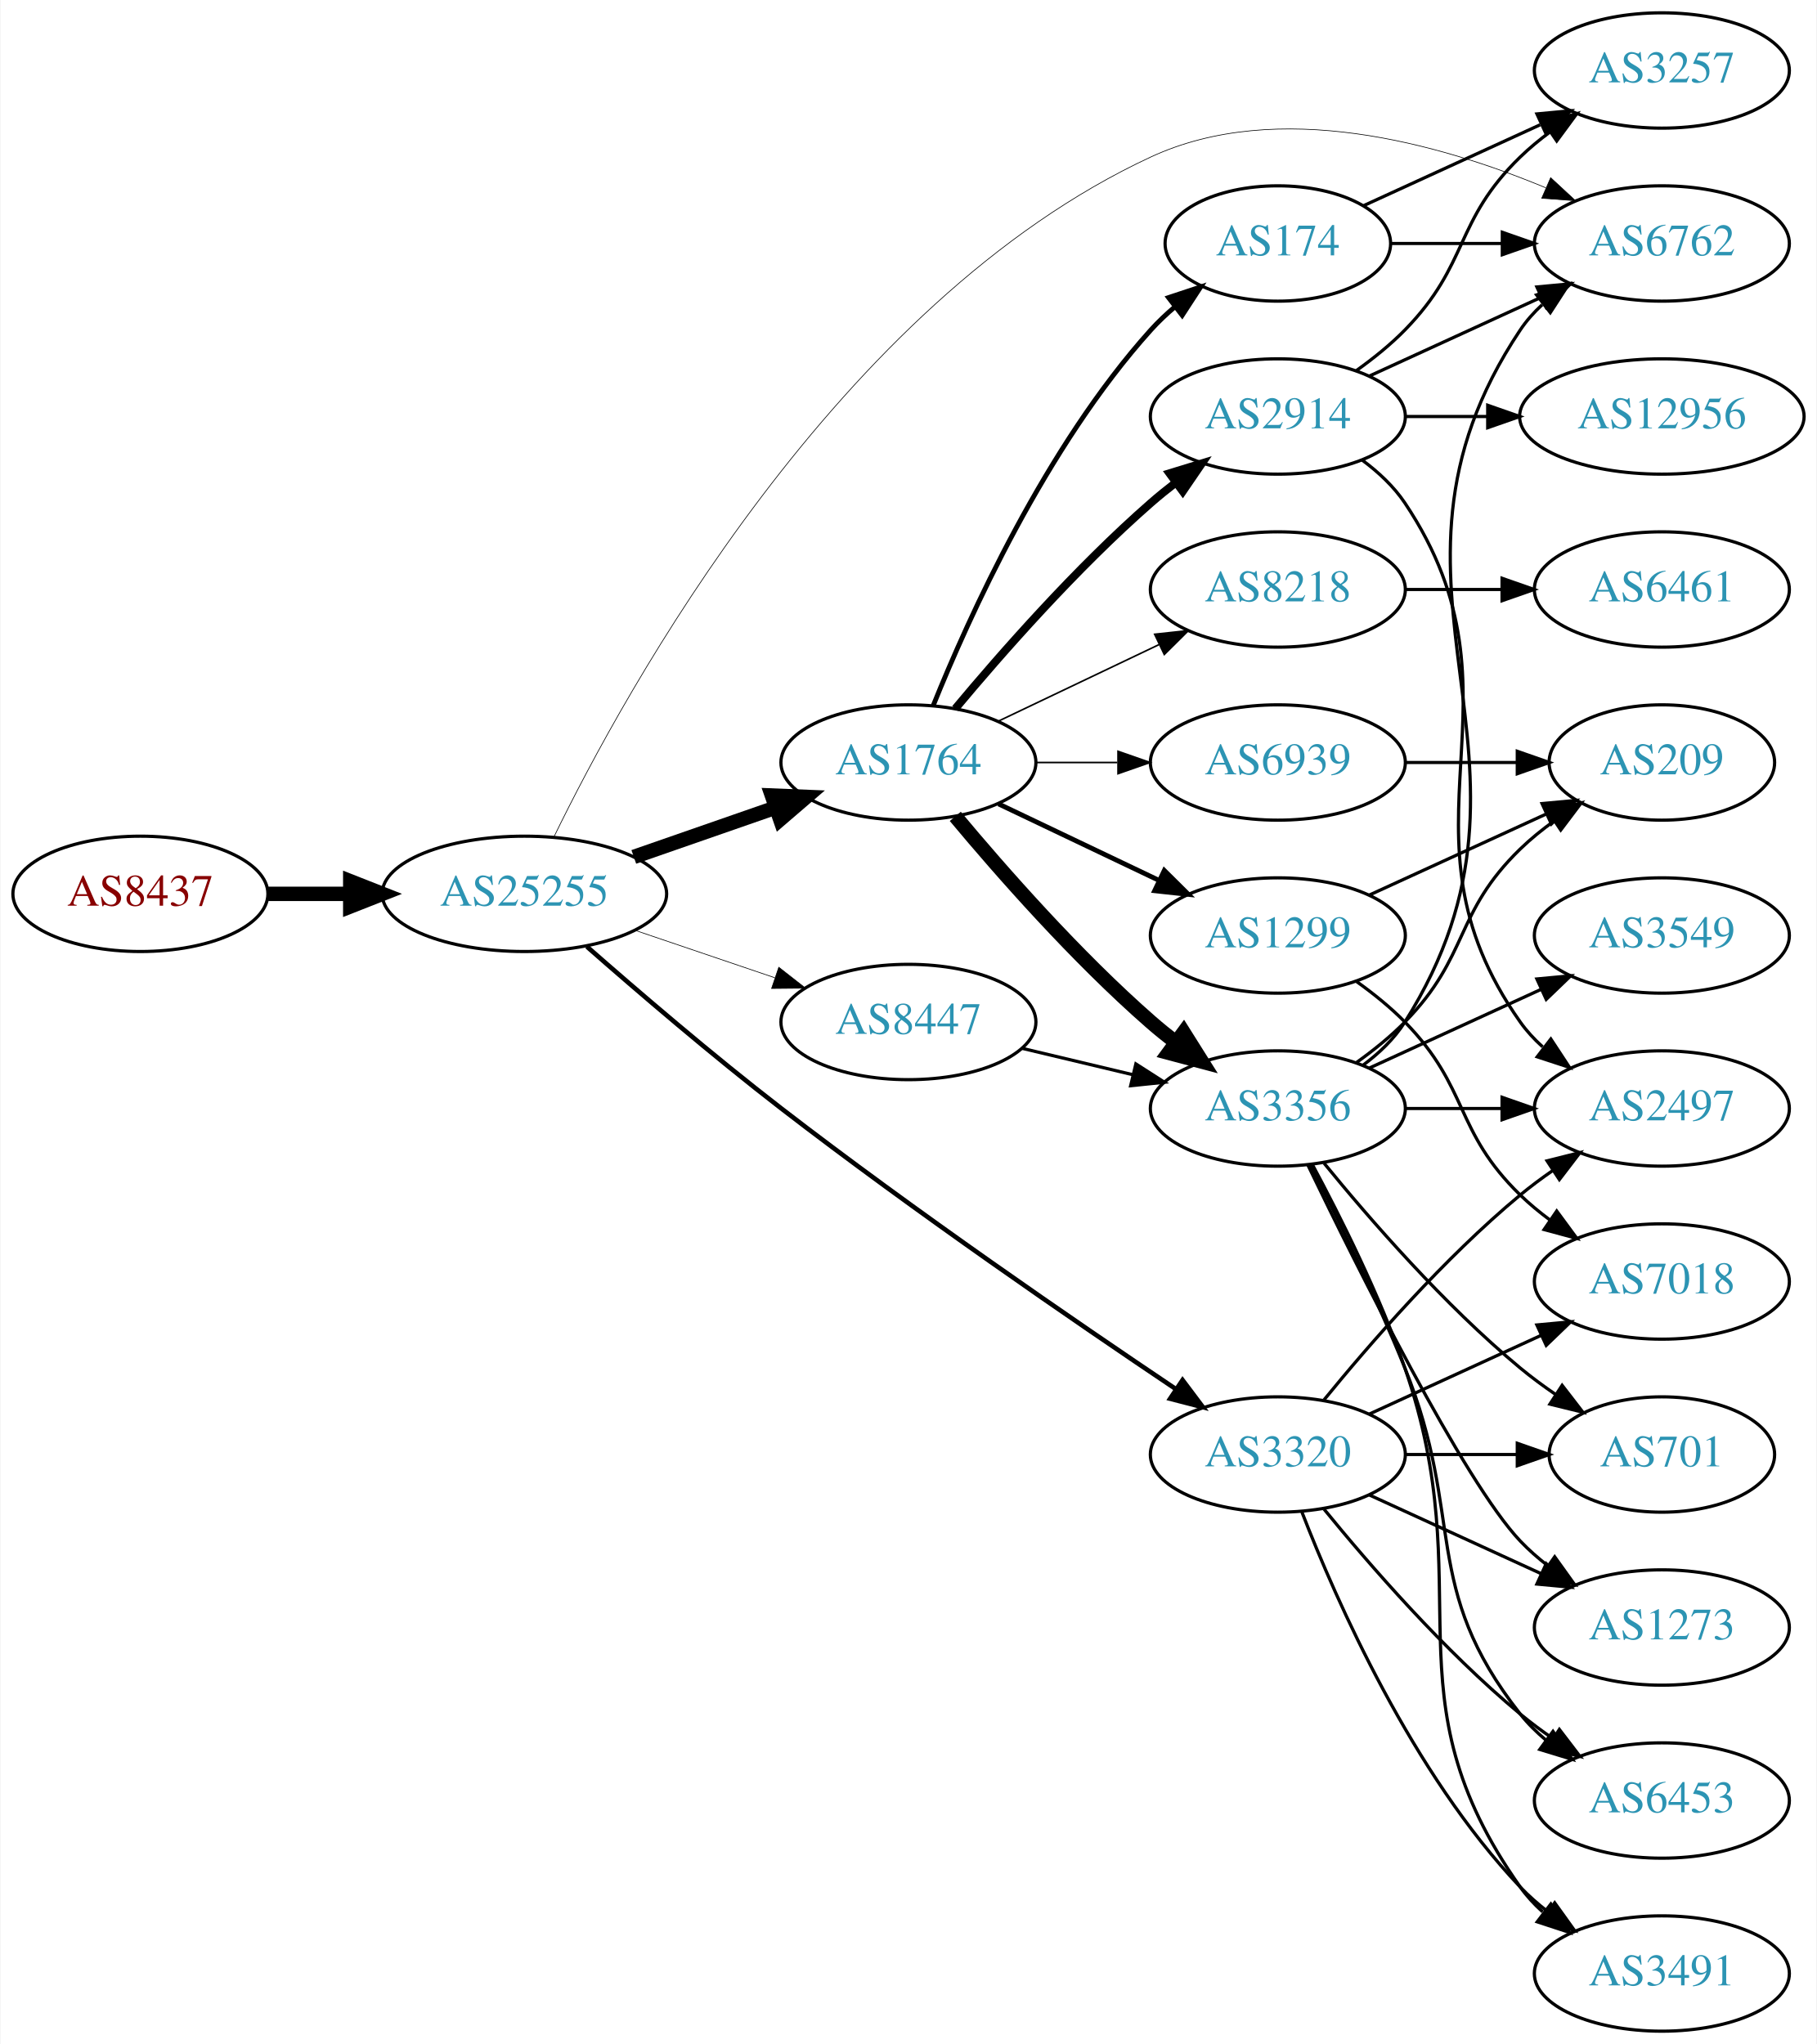
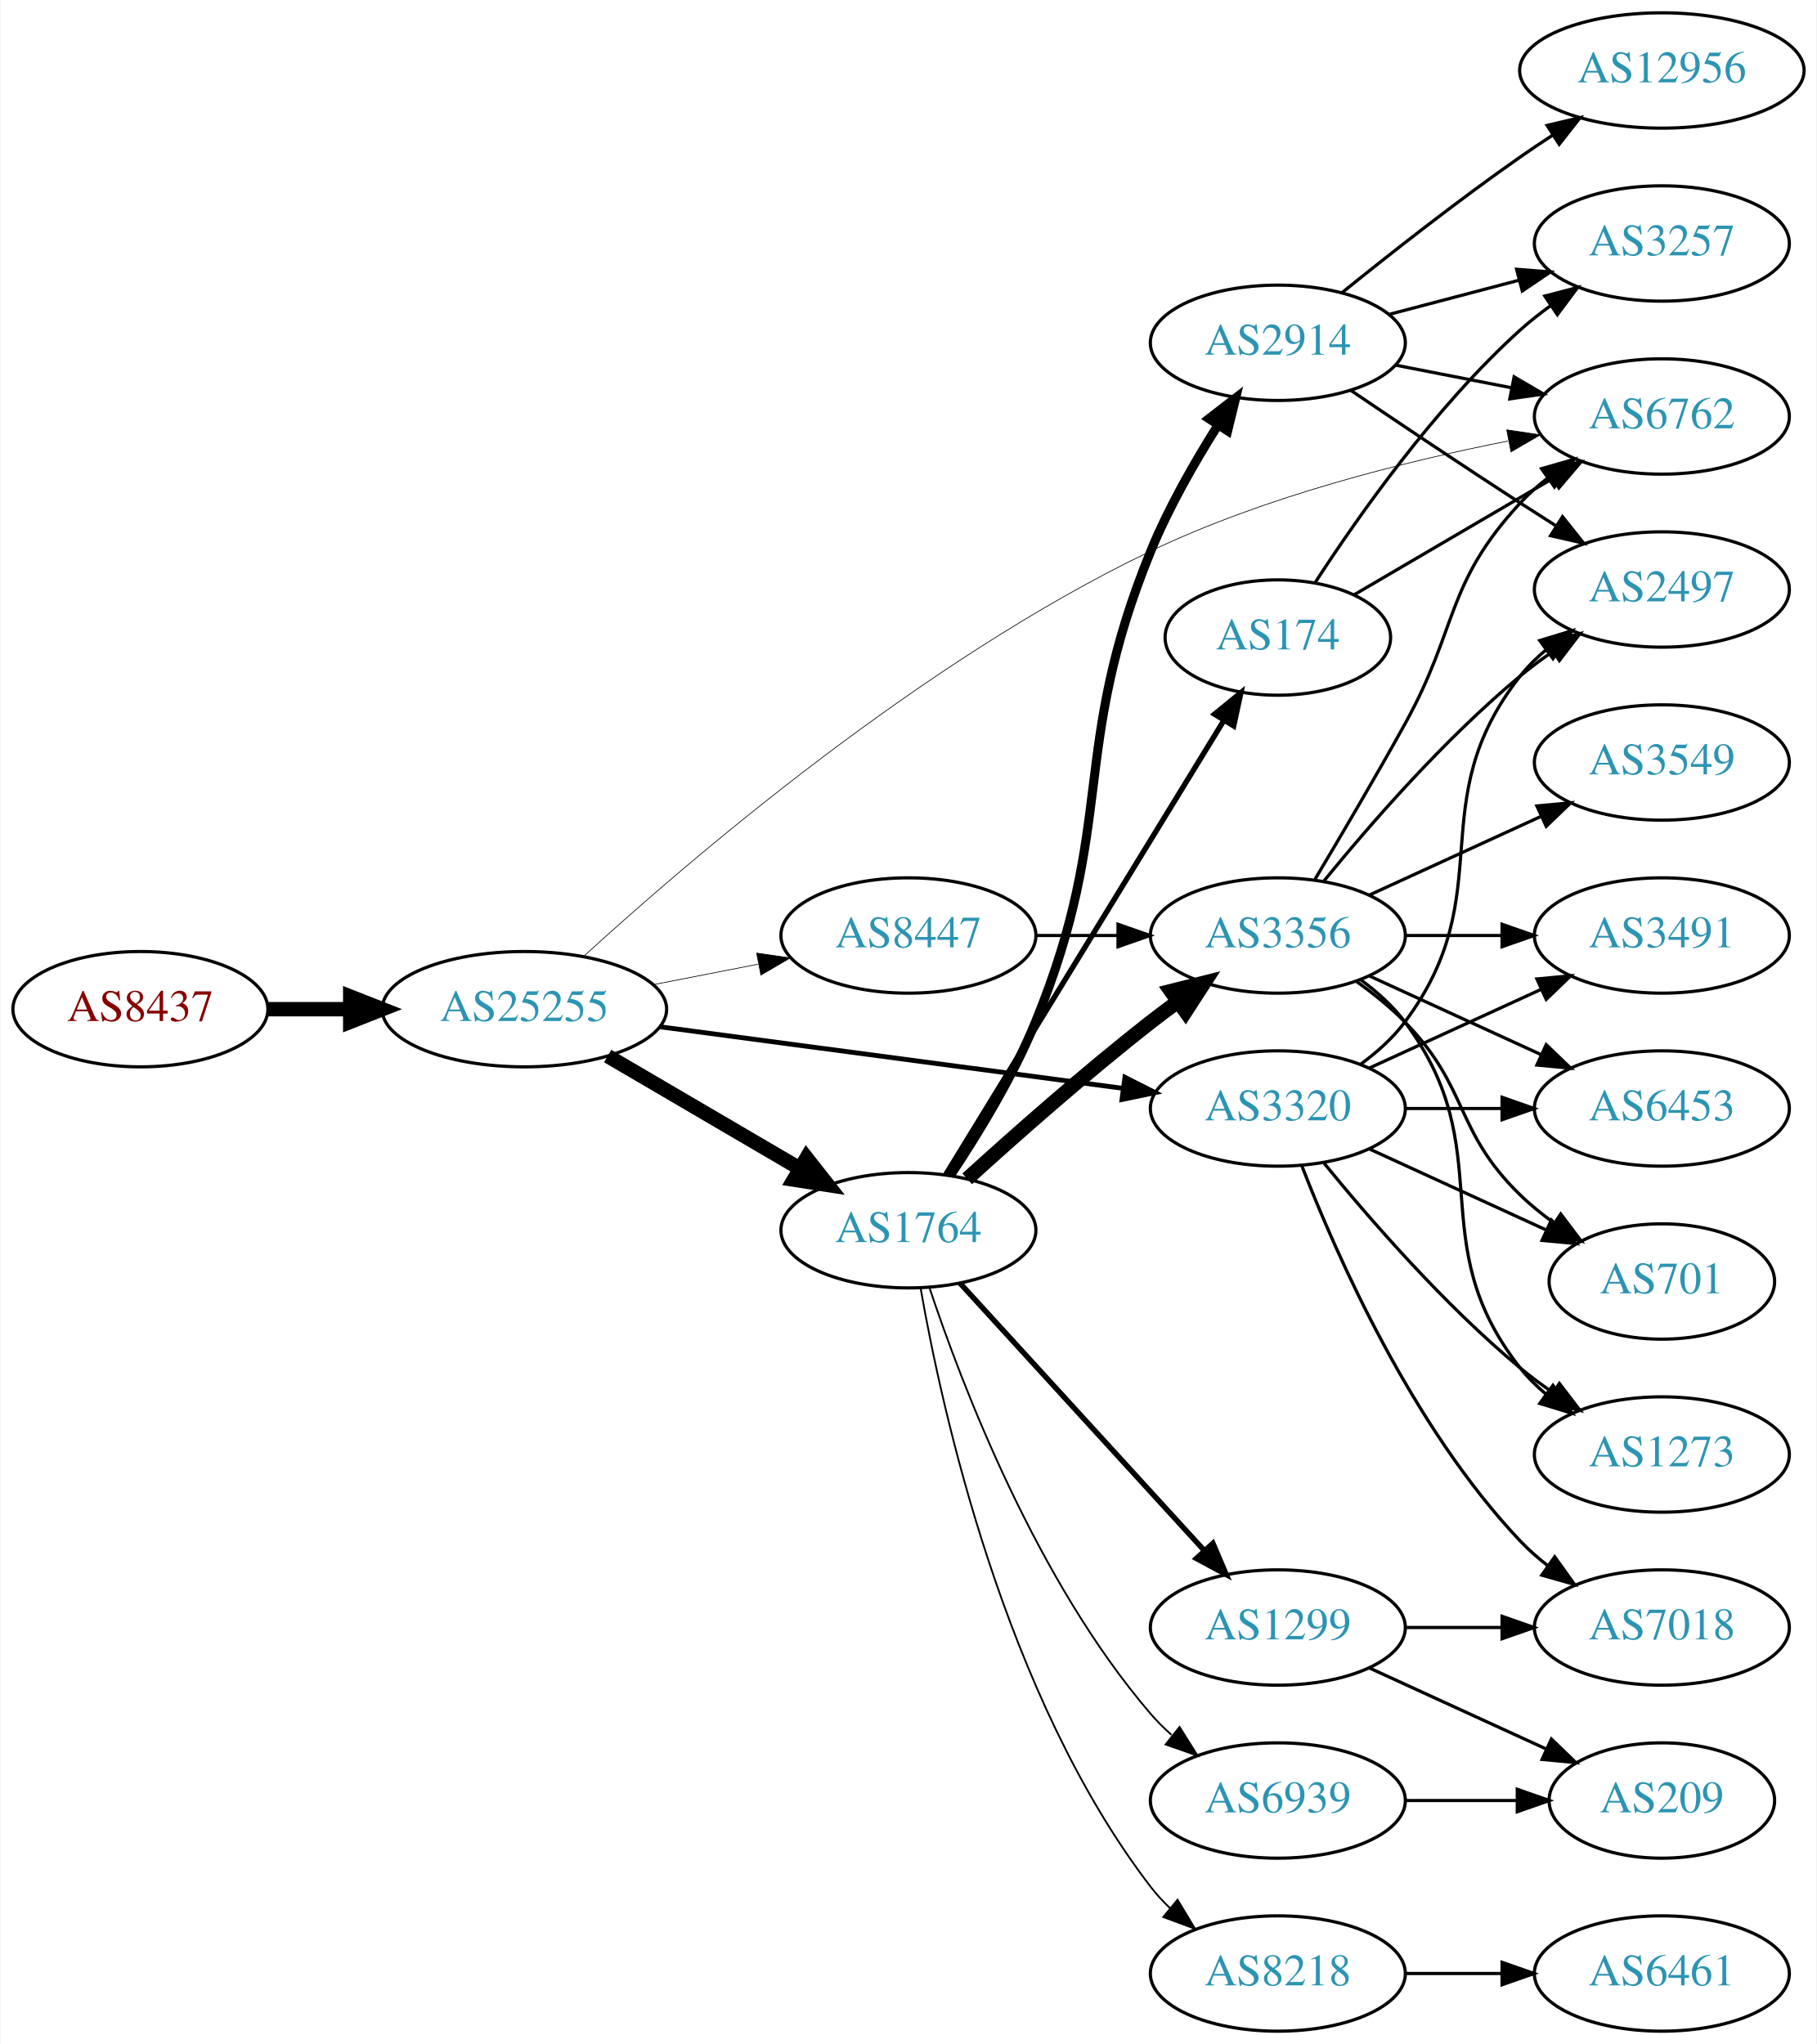
<svg xmlns="http://www.w3.org/2000/svg" xmlns:xlink="http://www.w3.org/1999/xlink" width="567pt" height="638pt" viewBox="0.00 0.00 566.66 638.00">
  <g id="graph0" class="graph" transform="scale(1 1) rotate(0) translate(4 634)">
    <polygon fill="white" stroke="none" points="-4,4 -4,-634 562.663,-634 562.663,4 -4,4" />
    <g id="node1" class="node">
      <g id="a_node1">
        <a xlink:href="/asn/8437" xlink:title="AS8437 ~ Hutchison Drei Austria GmbH [AT]">
-           <ellipse fill="#ffffff" stroke="black" cx="39.647" cy="-355" rx="39.794" ry="18" />
-           <text text-anchor="middle" x="39.647" y="-351.3" font-family="Times,serif" font-size="14.00" fill="#880000">AS8437</text>
+           <ellipse fill="#ffffff" stroke="black" cx="39.647" cy="-319" rx="39.794" ry="18" />
+           <text text-anchor="middle" x="39.647" y="-315.3" font-family="Times,serif" font-size="14.00" fill="#880000">AS8437</text>
        </a>
      </g>
    </g>
    <g id="node2" class="node">
      <g id="a_node2">
        <a xlink:href="/asn/25255" xlink:title="AS25255 ~ ==&gt; TELE2 AUSTRIA &lt;== [AT]">
-           <ellipse fill="#ffffff" stroke="black" cx="159.489" cy="-355" rx="44.393" ry="18" />
-           <text text-anchor="middle" x="159.489" y="-351.3" font-family="Times,serif" font-size="14.00" fill="#2c94b3">AS25255</text>
+           <ellipse fill="#ffffff" stroke="black" cx="159.489" cy="-319" rx="44.393" ry="18" />
+           <text text-anchor="middle" x="159.489" y="-315.3" font-family="Times,serif" font-size="14.00" fill="#2c94b3">AS25255</text>
        </a>
      </g>
    </g>
    <g id="edge1" class="edge">
-       <path fill="none" stroke="black" stroke-width="4.5" d="M79.559,-355C87.662,-355 96.337,-355 104.863,-355" />
-       <polygon fill="black" stroke="black" stroke-width="4.5" points="105.141,-358.938 115.141,-355 105.141,-351.063 105.141,-358.938" />
+       <path fill="none" stroke="black" stroke-width="4.5" d="M79.559,-319C87.662,-319 96.337,-319 104.863,-319" />
+       <polygon fill="black" stroke="black" stroke-width="4.5" points="105.141,-322.938 115.141,-319 105.141,-315.063 105.141,-322.938" />
    </g>
    <g id="node3" class="node">
      <g id="a_node3">
-         <a xlink:href="/asn/1764" xlink:title="AS1764 ~ NEXTLAYER-AS [AT]">
-           <ellipse fill="#ffffff" stroke="black" cx="279.332" cy="-396" rx="39.794" ry="18" />
-           <text text-anchor="middle" x="279.332" y="-392.3" font-family="Times,serif" font-size="14.00" fill="#2c94b3">AS1764</text>
+         <a xlink:href="/asn/3320" xlink:title="AS3320 ~ DTAG [DE]">
+           <ellipse fill="#ffffff" stroke="black" cx="394.625" cy="-288" rx="39.794" ry="18" />
+           <text text-anchor="middle" x="394.625" y="-284.3" font-family="Times,serif" font-size="14.00" fill="#2c94b3">AS3320</text>
        </a>
      </g>
    </g>
    <g id="edge2" class="edge">
-       <path fill="none" stroke="black" stroke-width="4.5" d="M193.628,-366.53C207.346,-371.302 223.385,-376.883 237.795,-381.896" />
-       <polygon fill="black" stroke="black" stroke-width="4.5" points="236.723,-385.692 247.461,-385.26 239.31,-378.255 236.723,-385.692" />
+       <path fill="none" stroke="black" stroke-width="1.5" d="M201.632,-313.529C242.088,-308.15 303.784,-299.946 346.262,-294.298" />
+       <polygon fill="black" stroke="black" stroke-width="1.5" points="346.903,-297.743 356.354,-292.956 345.98,-290.805 346.903,-297.743" />
    </g>
    <g id="node4" class="node">
      <g id="a_node4">
-         <a xlink:href="/asn/3320" xlink:title="AS3320 ~ DTAG [DE]">
-           <ellipse fill="#ffffff" stroke="black" cx="394.625" cy="-180" rx="39.794" ry="18" />
-           <text text-anchor="middle" x="394.625" y="-176.3" font-family="Times,serif" font-size="14.00" fill="#2c94b3">AS3320</text>
+         <a xlink:href="/asn/1764" xlink:title="AS1764 ~ NEXTLAYER-AS [AT]">
+           <ellipse fill="#ffffff" stroke="black" cx="279.332" cy="-250" rx="39.794" ry="18" />
+           <text text-anchor="middle" x="279.332" y="-246.3" font-family="Times,serif" font-size="14.00" fill="#2c94b3">AS1764</text>
        </a>
      </g>
    </g>
    <g id="edge3" class="edge">
-       <path fill="none" stroke="black" stroke-width="1.432" d="M178.976,-338.537C194.781,-324.665 218.294,-304.498 239.685,-288 281.273,-255.924 331.384,-221.512 362.882,-200.367" />
-       <polygon fill="black" stroke="black" stroke-width="1.432" points="364.886,-203.238 371.25,-194.768 360.993,-197.42 364.886,-203.238" />
+       <path fill="none" stroke="black" stroke-width="4.5" d="M185.48,-304.367C202.978,-294.122 226.531,-280.331 245.537,-269.202" />
+       <polygon fill="black" stroke="black" stroke-width="4.5" points="247.542,-272.591 254.182,-264.14 243.563,-265.795 247.542,-272.591" />
    </g>
    <g id="node5" class="node">
      <g id="a_node5">
-         <a xlink:href="/asn/8447" xlink:title="AS8447 ~ A1 Telekom Austria AG [AT]">
-           <ellipse fill="#ffffff" stroke="black" cx="279.332" cy="-315" rx="39.794" ry="18" />
-           <text text-anchor="middle" x="279.332" y="-311.3" font-family="Times,serif" font-size="14.00" fill="#2c94b3">AS8447</text>
+         <a xlink:href="/asn/6762" xlink:title="AS6762 ~ TELECOM ITALIA SPARKLE S.p.A. [IT]">
+           <ellipse fill="#ffffff" stroke="black" cx="514.467" cy="-504" rx="39.794" ry="18" />
+           <text text-anchor="middle" x="514.467" y="-500.3" font-family="Times,serif" font-size="14.00" fill="#2c94b3">AS6762</text>
        </a>
      </g>
    </g>
    <g id="edge4" class="edge">
-       <path fill="none" stroke="black" stroke-width="0.205" d="M193.943,-343.645C207.543,-339.028 223.386,-333.651 237.647,-328.81" />
-       <polygon fill="black" stroke="black" stroke-width="0.205" points="238.876,-332.089 247.221,-325.56 236.626,-325.46 238.876,-332.089" />
+       <path fill="none" stroke="black" stroke-width="0.214" d="M178.028,-335.523C210.431,-365.172 282.967,-427.523 354.978,-462 390.54,-479.026 434.016,-489.923 466.432,-496.339" />
+       <polygon fill="black" stroke="black" stroke-width="0.214" points="466.065,-499.832 476.544,-498.267 467.376,-492.956 466.065,-499.832" />
    </g>
    <g id="node6" class="node">
      <g id="a_node6">
-         <a xlink:href="/asn/6762" xlink:title="AS6762 ~ TELECOM ITALIA SPARKLE S.p.A. [IT]">
-           <ellipse fill="#ffffff" stroke="black" cx="514.467" cy="-558" rx="39.794" ry="18" />
-           <text text-anchor="middle" x="514.467" y="-554.3" font-family="Times,serif" font-size="14.00" fill="#2c94b3">AS6762</text>
+         <a xlink:href="/asn/8447" xlink:title="AS8447 ~ A1 Telekom Austria AG [AT]">
+           <ellipse fill="#ffffff" stroke="black" cx="279.332" cy="-342" rx="39.794" ry="18" />
+           <text text-anchor="middle" x="279.332" y="-338.3" font-family="Times,serif" font-size="14.00" fill="#2c94b3">AS8447</text>
        </a>
      </g>
    </g>
    <g id="edge5" class="edge">
-       <path fill="none" stroke="black" stroke-width="0.205" d="M168.666,-372.705C190.871,-418.359 257.261,-539.66 354.978,-585 394.614,-603.391 445.041,-589.193 478.239,-575.386" />
-       <polygon fill="black" stroke="black" stroke-width="0.205" points="479.766,-578.538 487.54,-571.34 476.974,-572.119 479.766,-578.538" />
+       <path fill="none" stroke="black" stroke-width="0.214" d="M199.729,-326.659C210.181,-328.699 221.567,-330.921 232.345,-333.025" />
+       <polygon fill="black" stroke="black" stroke-width="0.214" points="231.957,-336.515 242.442,-334.995 233.298,-329.644 231.957,-336.515" />
    </g>
    <g id="node7" class="node">
      <g id="a_node7">
-         <a xlink:href="/asn/2914" xlink:title="AS2914 ~ NTT America, Inc. [US]">
-           <ellipse fill="#ffffff" stroke="black" cx="394.625" cy="-504" rx="39.794" ry="18" />
-           <text text-anchor="middle" x="394.625" y="-500.3" font-family="Times,serif" font-size="14.00" fill="#2c94b3">AS2914</text>
+         <a xlink:href="/asn/2497" xlink:title="AS2497 ~ Internet Initiative Japan Inc. [JP]">
+           <ellipse fill="#ffffff" stroke="black" cx="514.467" cy="-450" rx="39.794" ry="18" />
+           <text text-anchor="middle" x="514.467" y="-446.3" font-family="Times,serif" font-size="14.00" fill="#2c94b3">AS2497</text>
        </a>
      </g>
    </g>
    <g id="edge6" class="edge">
-       <path fill="none" stroke="black" stroke-width="2.5" d="M293.962,-412.817C308.244,-429.929 331.791,-456.745 354.978,-477 357.444,-479.154 360.082,-481.294 362.78,-483.372" />
-       <polygon fill="black" stroke="black" stroke-width="2.5" points="360.805,-486.264 370.934,-489.37 364.953,-480.625 360.805,-486.264" />
+       <path fill="none" stroke="black" d="M420.555,-301.882C425.631,-305.611 430.549,-310.016 434.271,-315 464.542,-355.542 438.972,-383.246 470.271,-423 472.596,-425.953 475.34,-428.67 478.299,-431.147" />
+       <polygon fill="black" stroke="black" points="476.358,-434.064 486.496,-437.145 480.492,-428.415 476.358,-434.064" />
    </g>
    <g id="node8" class="node">
      <g id="a_node8">
-         <a xlink:href="/asn/1299" xlink:title="AS1299 ~ Telia Carrier [EU]">
-           <ellipse fill="#ffffff" stroke="black" cx="394.625" cy="-342" rx="39.794" ry="18" />
-           <text text-anchor="middle" x="394.625" y="-338.3" font-family="Times,serif" font-size="14.00" fill="#2c94b3">AS1299</text>
+         <a xlink:href="/asn/3491" xlink:title="AS3491 ~ PCCW Global, Inc. [US]">
+           <ellipse fill="#ffffff" stroke="black" cx="514.467" cy="-342" rx="39.794" ry="18" />
+           <text text-anchor="middle" x="514.467" y="-338.3" font-family="Times,serif" font-size="14.00" fill="#2c94b3">AS3491</text>
        </a>
      </g>
    </g>
    <g id="edge7" class="edge">
-       <path fill="none" stroke="black" stroke-width="1.5" d="M307.468,-383.066C322.462,-375.919 341.283,-366.948 357.506,-359.215" />
-       <polygon fill="black" stroke="black" stroke-width="1.5" points="359.188,-362.291 366.71,-354.829 356.177,-355.972 359.188,-362.291" />
+       <path fill="none" stroke="black" d="M423.253,-300.661C439.21,-307.973 459.481,-317.261 476.764,-325.181" />
+       <polygon fill="black" stroke="black" points="475.462,-328.435 486.011,-329.419 478.378,-322.071 475.462,-328.435" />
    </g>
    <g id="node9" class="node">
      <g id="a_node9">
-         <a xlink:href="/asn/3356" xlink:title="AS3356 ~ Level 3 Parent, LLC [US]">
-           <ellipse fill="#ffffff" stroke="black" cx="394.625" cy="-288" rx="39.794" ry="18" />
-           <text text-anchor="middle" x="394.625" y="-284.3" font-family="Times,serif" font-size="14.00" fill="#2c94b3">AS3356</text>
+         <a xlink:href="/asn/6453" xlink:title="AS6453 ~ TATA COMMUNICATIONS (AMERICA) INC [US]">
+           <ellipse fill="#ffffff" stroke="black" cx="514.467" cy="-288" rx="39.794" ry="18" />
+           <text text-anchor="middle" x="514.467" y="-284.3" font-family="Times,serif" font-size="14.00" fill="#2c94b3">AS6453</text>
        </a>
      </g>
    </g>
    <g id="edge8" class="edge">
-       <path fill="none" stroke="black" stroke-width="4.5" d="M293.962,-379.183C308.244,-362.071 331.791,-335.255 354.978,-315 357.444,-312.846 360.082,-310.706 362.78,-308.628" />
-       <polygon fill="black" stroke="black" stroke-width="4.5" points="365.212,-311.727 370.934,-302.63 360.545,-305.384 365.212,-311.727" />
+       <path fill="none" stroke="black" d="M434.537,-288C444.091,-288 454.44,-288 464.403,-288" />
+       <polygon fill="black" stroke="black" points="464.595,-291.5 474.595,-288 464.595,-284.5 464.595,-291.5" />
    </g>
    <g id="node10" class="node">
      <g id="a_node10">
-         <a xlink:href="/asn/174" xlink:title="AS174 ~ Cogent Communications [US]">
-           <ellipse fill="#ffffff" stroke="black" cx="394.625" cy="-558" rx="35.194" ry="18" />
-           <text text-anchor="middle" x="394.625" y="-554.3" font-family="Times,serif" font-size="14.00" fill="#2c94b3">AS174</text>
+         <a xlink:href="/asn/701" xlink:title="AS701 ~ UUNET [US]">
+           <ellipse fill="#ffffff" stroke="black" cx="514.467" cy="-234" rx="35.194" ry="18" />
+           <text text-anchor="middle" x="514.467" y="-230.3" font-family="Times,serif" font-size="14.00" fill="#2c94b3">AS701</text>
        </a>
      </g>
    </g>
    <g id="edge9" class="edge">
-       <path fill="none" stroke="black" stroke-width="1.5" d="M287.079,-413.787C298.13,-441.243 322.184,-494.578 354.978,-531 357.294,-533.572 359.899,-536.03 362.634,-538.343" />
-       <polygon fill="black" stroke="black" stroke-width="1.5" points="360.5,-541.117 370.557,-544.448 364.772,-535.572 360.5,-541.117" />
+       <path fill="none" stroke="black" d="M423.253,-275.339C439.67,-267.817 460.651,-258.202 478.248,-250.139" />
+       <polygon fill="black" stroke="black" points="479.993,-253.189 487.625,-245.842 477.076,-246.826 479.993,-253.189" />
    </g>
    <g id="node11" class="node">
      <g id="a_node11">
-         <a xlink:href="/asn/6939" xlink:title="AS6939 ~ Hurricane Electric LLC [US]">
-           <ellipse fill="#ffffff" stroke="black" cx="394.625" cy="-396" rx="39.794" ry="18" />
-           <text text-anchor="middle" x="394.625" y="-392.3" font-family="Times,serif" font-size="14.00" fill="#2c94b3">AS6939</text>
+         <a xlink:href="/asn/7018" xlink:title="AS7018 ~ AT&amp;T Services, Inc. [US]">
+           <ellipse fill="#ffffff" stroke="black" cx="514.467" cy="-126" rx="39.794" ry="18" />
+           <text text-anchor="middle" x="514.467" y="-122.3" font-family="Times,serif" font-size="14.00" fill="#2c94b3">AS7018</text>
        </a>
      </g>
    </g>
    <g id="edge10" class="edge">
-       <path fill="none" stroke="black" stroke-width="0.5" d="M319.004,-396C327.207,-396 335.971,-396 344.503,-396" />
-       <polygon fill="black" stroke="black" stroke-width="0.5" points="344.742,-399.5 354.742,-396 344.742,-392.5 344.742,-399.5" />
+       <path fill="none" stroke="black" d="M402.148,-270.006C412.898,-242.272 436.555,-188.571 470.271,-153 472.857,-150.272 475.774,-147.706 478.843,-145.323" />
+       <polygon fill="black" stroke="black" points="481.021,-148.07 487.191,-139.457 476.997,-142.342 481.021,-148.07" />
    </g>
    <g id="node12" class="node">
      <g id="a_node12">
-         <a xlink:href="/asn/8218" xlink:title="AS8218 ~ legacy Neotelecoms [FR]">
-           <ellipse fill="#ffffff" stroke="black" cx="394.625" cy="-450" rx="39.794" ry="18" />
-           <text text-anchor="middle" x="394.625" y="-446.3" font-family="Times,serif" font-size="14.00" fill="#2c94b3">AS8218</text>
+         <a xlink:href="/asn/1273" xlink:title="AS1273 ~ Vodafone Group PLC [EU]">
+           <ellipse fill="#ffffff" stroke="black" cx="514.467" cy="-180" rx="39.794" ry="18" />
+           <text text-anchor="middle" x="514.467" y="-176.3" font-family="Times,serif" font-size="14.00" fill="#2c94b3">AS1273</text>
        </a>
      </g>
    </g>
    <g id="edge11" class="edge">
-       <path fill="none" stroke="black" stroke-width="0.5" d="M307.468,-408.934C322.462,-416.081 341.283,-425.052 357.506,-432.785" />
-       <polygon fill="black" stroke="black" stroke-width="0.5" points="356.177,-436.028 366.71,-437.171 359.188,-429.709 356.177,-436.028" />
+       <path fill="none" stroke="black" d="M409.044,-270.935C423.158,-253.625 446.573,-226.655 470.271,-207 473.487,-204.332 476.988,-201.73 480.558,-199.259" />
+       <polygon fill="black" stroke="black" points="482.482,-202.183 488.915,-193.764 478.636,-196.334 482.482,-202.183" />
    </g>
    <g id="node13" class="node">
      <g id="a_node13">
-         <a xlink:href="/asn/6453" xlink:title="AS6453 ~ TATA COMMUNICATIONS (AMERICA) INC [US]">
-           <ellipse fill="#ffffff" stroke="black" cx="514.467" cy="-72" rx="39.794" ry="18" />
-           <text text-anchor="middle" x="514.467" y="-68.3" font-family="Times,serif" font-size="14.00" fill="#2c94b3">AS6453</text>
+         <a xlink:href="/asn/6939" xlink:title="AS6939 ~ Hurricane Electric LLC [US]">
+           <ellipse fill="#ffffff" stroke="black" cx="394.625" cy="-72" rx="39.794" ry="18" />
+           <text text-anchor="middle" x="394.625" y="-68.3" font-family="Times,serif" font-size="14.00" fill="#2c94b3">AS6939</text>
        </a>
      </g>
    </g>
    <g id="edge12" class="edge">
-       <path fill="none" stroke="black" d="M409.044,-162.935C423.158,-145.625 446.573,-118.655 470.271,-99 473.487,-96.332 476.988,-93.73 480.558,-91.259" />
-       <polygon fill="black" stroke="black" points="482.482,-94.183 488.915,-85.764 478.636,-88.334 482.482,-94.183" />
+       <path fill="none" stroke="black" stroke-width="0.562" d="M285.908,-232.042C295.931,-201.926 319.33,-140.47 354.978,-99 356.929,-96.731 359.111,-94.559 361.418,-92.503" />
+       <polygon fill="black" stroke="black" stroke-width="0.562" points="363.954,-94.957 369.591,-85.986 359.59,-89.484 363.954,-94.957" />
    </g>
    <g id="node14" class="node">
      <g id="a_node14">
-         <a xlink:href="/asn/3491" xlink:title="AS3491 ~ PCCW Global, Inc. [US]">
-           <ellipse fill="#ffffff" stroke="black" cx="514.467" cy="-18" rx="39.794" ry="18" />
-           <text text-anchor="middle" x="514.467" y="-14.3" font-family="Times,serif" font-size="14.00" fill="#2c94b3">AS3491</text>
+         <a xlink:href="/asn/3356" xlink:title="AS3356 ~ Level 3 Parent, LLC [US]">
+           <ellipse fill="#ffffff" stroke="black" cx="394.625" cy="-342" rx="39.794" ry="18" />
+           <text text-anchor="middle" x="394.625" y="-338.3" font-family="Times,serif" font-size="14.00" fill="#2c94b3">AS3356</text>
        </a>
      </g>
    </g>
    <g id="edge13" class="edge">
-       <path fill="none" stroke="black" d="M402.148,-162.006C412.898,-134.272 436.555,-80.571 470.271,-45 472.857,-42.272 475.774,-39.706 478.843,-37.323" />
-       <polygon fill="black" stroke="black" points="481.021,-40.069 487.191,-31.457 476.997,-34.342 481.021,-40.069" />
+       <path fill="none" stroke="black" stroke-width="4.5" d="M297.679,-266.042C312.528,-279.544 334.665,-299.133 354.978,-315 357.705,-317.13 360.586,-319.293 363.495,-321.42" />
+       <polygon fill="black" stroke="black" stroke-width="4.5" points="361.239,-324.648 371.664,-327.262 365.82,-318.242 361.239,-324.648" />
    </g>
    <g id="node15" class="node">
      <g id="a_node15">
-         <a xlink:href="/asn/701" xlink:title="AS701 ~ UUNET [US]">
-           <ellipse fill="#ffffff" stroke="black" cx="514.467" cy="-180" rx="35.194" ry="18" />
-           <text text-anchor="middle" x="514.467" y="-176.3" font-family="Times,serif" font-size="14.00" fill="#2c94b3">AS701</text>
+         <a xlink:href="/asn/174" xlink:title="AS174 ~ Cogent Communications [US]">
+           <ellipse fill="#ffffff" stroke="black" cx="394.625" cy="-435" rx="35.194" ry="18" />
+           <text text-anchor="middle" x="394.625" y="-431.3" font-family="Times,serif" font-size="14.00" fill="#2c94b3">AS174</text>
        </a>
      </g>
    </g>
    <g id="edge14" class="edge">
-       <path fill="none" stroke="black" d="M434.537,-180C445.624,-180 457.783,-180 469.166,-180" />
-       <polygon fill="black" stroke="black" points="469.348,-183.5 479.348,-180 469.348,-176.5 469.348,-183.5" />
+       <path fill="none" stroke="black" stroke-width="1.688" d="M290.99,-267.404C311.031,-300.13 354.416,-370.976 377.849,-409.239" />
+       <polygon fill="black" stroke="black" stroke-width="1.688" points="374.87,-411.077 383.077,-417.777 380.839,-407.421 374.87,-411.077" />
    </g>
    <g id="node16" class="node">
      <g id="a_node16">
-         <a xlink:href="/asn/2497" xlink:title="AS2497 ~ Internet Initiative Japan Inc. [JP]">
-           <ellipse fill="#ffffff" stroke="black" cx="514.467" cy="-288" rx="39.794" ry="18" />
-           <text text-anchor="middle" x="514.467" y="-284.3" font-family="Times,serif" font-size="14.00" fill="#2c94b3">AS2497</text>
+         <a xlink:href="/asn/2914" xlink:title="AS2914 ~ NTT America, Inc. [US]">
+           <ellipse fill="#ffffff" stroke="black" cx="394.625" cy="-527" rx="39.794" ry="18" />
+           <text text-anchor="middle" x="394.625" y="-523.3" font-family="Times,serif" font-size="14.00" fill="#2c94b3">AS2914</text>
        </a>
      </g>
    </g>
    <g id="edge15" class="edge">
-       <path fill="none" stroke="black" d="M409.044,-197.065C423.158,-214.375 446.573,-241.345 470.271,-261 473.487,-263.668 476.988,-266.27 480.558,-268.741" />
-       <polygon fill="black" stroke="black" points="478.636,-271.666 488.915,-274.236 482.482,-265.817 478.636,-271.666" />
+       <path fill="none" stroke="black" stroke-width="2.812" d="M292.478,-267.193C300.958,-279.888 311.97,-297.867 318.978,-315 344.445,-377.257 329.511,-399.743 354.978,-462 360.508,-475.519 368.531,-489.565 375.835,-501.125" />
+       <polygon fill="black" stroke="black" stroke-width="2.812" points="373.094,-503.329 381.478,-509.807 378.963,-499.515 373.094,-503.329" />
    </g>
    <g id="node17" class="node">
      <g id="a_node17">
-         <a xlink:href="/asn/7018" xlink:title="AS7018 ~ AT&amp;T Services, Inc. [US]">
-           <ellipse fill="#ffffff" stroke="black" cx="514.467" cy="-234" rx="39.794" ry="18" />
-           <text text-anchor="middle" x="514.467" y="-230.3" font-family="Times,serif" font-size="14.00" fill="#2c94b3">AS7018</text>
+         <a xlink:href="/asn/1299" xlink:title="AS1299 ~ Telia Carrier [EU]">
+           <ellipse fill="#ffffff" stroke="black" cx="394.625" cy="-126" rx="39.794" ry="18" />
+           <text text-anchor="middle" x="394.625" y="-122.3" font-family="Times,serif" font-size="14.00" fill="#2c94b3">AS1299</text>
        </a>
      </g>
    </g>
    <g id="edge16" class="edge">
-       <path fill="none" stroke="black" d="M423.253,-192.661C439.21,-199.973 459.481,-209.261 476.764,-217.181" />
-       <polygon fill="black" stroke="black" points="475.462,-220.435 486.011,-221.419 478.378,-214.071 475.462,-220.435" />
+       <path fill="none" stroke="black" stroke-width="1.688" d="M295.376,-233.534C314.929,-212.133 349.22,-174.602 371.676,-150.023" />
+       <polygon fill="black" stroke="black" stroke-width="1.688" points="374.357,-152.278 378.518,-142.534 369.189,-147.556 374.357,-152.278" />
    </g>
    <g id="node18" class="node">
      <g id="a_node18">
-         <a xlink:href="/asn/1273" xlink:title="AS1273 ~ Vodafone Group PLC [EU]">
-           <ellipse fill="#ffffff" stroke="black" cx="514.467" cy="-126" rx="39.794" ry="18" />
-           <text text-anchor="middle" x="514.467" y="-122.3" font-family="Times,serif" font-size="14.00" fill="#2c94b3">AS1273</text>
+         <a xlink:href="/asn/8218" xlink:title="AS8218 ~ legacy Neotelecoms [FR]">
+           <ellipse fill="#ffffff" stroke="black" cx="394.625" cy="-18" rx="39.794" ry="18" />
+           <text text-anchor="middle" x="394.625" y="-14.3" font-family="Times,serif" font-size="14.00" fill="#2c94b3">AS8218</text>
        </a>
      </g>
    </g>
    <g id="edge17" class="edge">
-       <path fill="none" stroke="black" d="M423.253,-167.339C439.21,-160.027 459.481,-150.739 476.764,-142.819" />
-       <polygon fill="black" stroke="black" points="478.378,-145.929 486.011,-138.581 475.462,-139.565 478.378,-145.929" />
-     </g>
-     <g id="edge34" class="edge">
-       <path fill="none" stroke="black" d="M314.939,-306.752C325.81,-304.162 337.964,-301.265 349.407,-298.538" />
-       <polygon fill="black" stroke="black" points="350.313,-301.92 359.229,-296.197 348.69,-295.111 350.313,-301.92" />
-     </g>
-     <g id="edge31" class="edge">
-       <path fill="none" stroke="black" d="M423.253,-516.661C439.21,-523.973 459.481,-533.261 476.764,-541.181" />
-       <polygon fill="black" stroke="black" points="475.462,-544.435 486.011,-545.419 478.378,-538.071 475.462,-544.435" />
+       <path fill="none" stroke="black" stroke-width="0.562" d="M283.105,-232.071C289.721,-194.125 309.404,-104.32 354.978,-45 356.754,-42.688 358.785,-40.496 360.964,-38.437" />
+       <polygon fill="black" stroke="black" stroke-width="0.562" points="363.321,-41.029 368.795,-31.958 358.859,-35.636 363.321,-41.029" />
+     </g>
+     <g id="edge35" class="edge">
+       <path fill="none" stroke="black" d="M319.004,-342C327.207,-342 335.971,-342 344.503,-342" />
+       <polygon fill="black" stroke="black" points="344.742,-345.5 354.742,-342 344.742,-338.5 344.742,-345.5" />
+     </g>
+     <g id="node19" class="node">
+       <g id="a_node19">
+         <a xlink:href="/asn/209" xlink:title="AS209 ~ CenturyLink Communications, LLC [US]">
+           <ellipse fill="#ffffff" stroke="black" cx="514.467" cy="-72" rx="35.194" ry="18" />
+           <text text-anchor="middle" x="514.467" y="-68.3" font-family="Times,serif" font-size="14.00" fill="#2c94b3">AS209</text>
+         </a>
+       </g>
+     </g>
+     <g id="edge18" class="edge">
+       <path fill="none" stroke="black" d="M434.537,-72C445.624,-72 457.783,-72 469.166,-72" />
+       <polygon fill="black" stroke="black" points="469.348,-75.5 479.348,-72 469.348,-68.5 469.348,-75.5" />
+     </g>
+     <g id="edge23" class="edge">
+       <path fill="none" stroke="black" d="M406.194,-359.514C414.098,-372.738 425.079,-391.385 434.271,-408 451.015,-438.267 446.782,-451.609 470.271,-477 472.823,-479.759 475.719,-482.346 478.773,-484.742" />
+       <polygon fill="black" stroke="black" points="476.915,-487.715 487.102,-490.626 480.954,-481.998 476.915,-487.715" />
+     </g>
+     <g id="edge22" class="edge">
+       <path fill="none" stroke="black" d="M409.044,-359.065C423.158,-376.375 446.573,-403.345 470.271,-423 473.487,-425.668 476.988,-428.27 480.558,-430.741" />
+       <polygon fill="black" stroke="black" points="478.636,-433.666 488.915,-436.236 482.482,-427.817 478.636,-433.666" />
+     </g>
+     <g id="edge20" class="edge">
+       <path fill="none" stroke="black" d="M434.537,-342C444.091,-342 454.44,-342 464.403,-342" />
+       <polygon fill="black" stroke="black" points="464.595,-345.5 474.595,-342 464.595,-338.5 464.595,-345.5" />
+     </g>
+     <g id="edge24" class="edge">
+       <path fill="none" stroke="black" d="M423.253,-329.339C439.21,-322.027 459.481,-312.739 476.764,-304.819" />
+       <polygon fill="black" stroke="black" points="478.378,-307.929 486.011,-300.581 475.462,-301.565 478.378,-307.929" />
+     </g>
+     <g id="edge19" class="edge">
+       <path fill="none" stroke="black" d="M419.219,-327.611C424.475,-323.852 429.806,-319.563 434.271,-315 454.443,-294.383 449.578,-281.094 470.271,-261 473.499,-257.866 477.15,-254.911 480.928,-252.188" />
+       <polygon fill="black" stroke="black" points="482.907,-255.075 489.288,-246.617 479.025,-249.25 482.907,-255.075" />
+     </g>
+     <g id="edge25" class="edge">
+       <path fill="none" stroke="black" d="M420.555,-328.118C425.631,-324.389 430.549,-319.984 434.271,-315 464.542,-274.458 438.972,-246.754 470.271,-207 472.596,-204.047 475.34,-201.33 478.299,-198.853" />
+       <polygon fill="black" stroke="black" points="480.492,-201.585 486.496,-192.855 476.358,-195.936 480.492,-201.585" />
+     </g>
+     <g id="node20" class="node">
+       <g id="a_node20">
+         <a xlink:href="/asn/3549" xlink:title="AS3549 ~ Level 3 Parent, LLC [US]">
+           <ellipse fill="#ffffff" stroke="black" cx="514.467" cy="-396" rx="39.794" ry="18" />
+           <text text-anchor="middle" x="514.467" y="-392.3" font-family="Times,serif" font-size="14.00" fill="#2c94b3">AS3549</text>
+         </a>
+       </g>
+     </g>
+     <g id="edge21" class="edge">
+       <path fill="none" stroke="black" d="M423.253,-354.661C439.21,-361.973 459.481,-371.261 476.764,-379.181" />
+       <polygon fill="black" stroke="black" points="475.462,-382.435 486.011,-383.419 478.378,-376.071 475.462,-382.435" />
+     </g>
+     <g id="edge33" class="edge">
+       <path fill="none" stroke="black" d="M418.346,-448.304C435.978,-458.628 460.67,-473.086 480.479,-484.684" />
+       <polygon fill="black" stroke="black" points="478.795,-487.754 489.193,-489.787 482.332,-481.714 478.795,-487.754" />
+     </g>
+     <g id="node22" class="node">
+       <g id="a_node22">
+         <a xlink:href="/asn/3257" xlink:title="AS3257 ~ GTT [DE]">
+           <ellipse fill="#ffffff" stroke="black" cx="514.467" cy="-558" rx="39.794" ry="18" />
+           <text text-anchor="middle" x="514.467" y="-554.3" font-family="Times,serif" font-size="14.00" fill="#2c94b3">AS3257</text>
+         </a>
+       </g>
+     </g>
+     <g id="edge32" class="edge">
+       <path fill="none" stroke="black" d="M406.217,-452.081C419.453,-472.509 443.628,-506.952 470.271,-531 473.215,-533.657 476.453,-536.212 479.792,-538.619" />
+       <polygon fill="black" stroke="black" points="477.938,-541.59 488.188,-544.27 481.847,-535.783 477.938,-541.59" />
+     </g>
+     <g id="edge27" class="edge">
+       <path fill="none" stroke="black" d="M431.301,-520.037C442.733,-517.806 455.554,-515.303 467.608,-512.951" />
+       <polygon fill="black" stroke="black" points="468.361,-516.37 477.505,-511.019 467.02,-509.499 468.361,-516.37" />
    </g>
    <g id="edge28" class="edge">
-       <path fill="none" stroke="black" d="M420.944,-490.393C425.999,-486.649 430.811,-482.169 434.271,-477 475.296,-415.706 427.692,-375.225 470.271,-315 472.262,-312.184 474.649,-309.599 477.265,-307.24" />
-       <polygon fill="black" stroke="black" points="479.818,-309.694 485.633,-300.838 475.564,-304.135 479.818,-309.694" />
+       <path fill="none" stroke="black" d="M417.389,-512.159C432.214,-502.114 452.331,-488.611 470.271,-477 473.863,-474.675 477.639,-472.265 481.403,-469.885" />
+       <polygon fill="black" stroke="black" points="483.463,-472.724 490.067,-464.439 479.738,-466.797 483.463,-472.724" />
    </g>
    <g id="node21" class="node">
      <g id="a_node21">
-         <a xlink:href="/asn/3257" xlink:title="AS3257 ~ GTT [DE]">
-           <ellipse fill="#ffffff" stroke="black" cx="514.467" cy="-612" rx="39.794" ry="18" />
-           <text text-anchor="middle" x="514.467" y="-608.3" font-family="Times,serif" font-size="14.00" fill="#2c94b3">AS3257</text>
-         </a>
-       </g>
+         <a xlink:href="/asn/12956" xlink:title="AS12956 ~ TELXIUS [ES]">
+           <ellipse fill="#ffffff" stroke="black" cx="514.467" cy="-612" rx="44.393" ry="18" />
+           <text text-anchor="middle" x="514.467" y="-608.3" font-family="Times,serif" font-size="14.00" fill="#2c94b3">AS12956</text>
+         </a>
+       </g>
+     </g>
+     <g id="edge26" class="edge">
+       <path fill="none" stroke="black" d="M414.552,-542.572C429.404,-554.578 450.761,-571.375 470.271,-585 473.523,-587.271 476.96,-589.574 480.42,-591.83" />
+       <polygon fill="black" stroke="black" points="478.656,-594.856 488.968,-597.29 482.425,-588.957 478.656,-594.856" />
+     </g>
+     <g id="edge29" class="edge">
+       <path fill="none" stroke="black" d="M429.394,-535.883C441.967,-539.191 456.422,-542.994 469.761,-546.502" />
+       <polygon fill="black" stroke="black" points="469.132,-549.956 479.693,-549.115 470.913,-543.186 469.132,-549.956" />
+     </g>
+     <g id="edge31" class="edge">
+       <path fill="none" stroke="black" d="M434.537,-126C444.091,-126 454.44,-126 464.403,-126" />
+       <polygon fill="black" stroke="black" points="464.595,-129.5 474.595,-126 464.595,-122.5 464.595,-129.5" />
    </g>
    <g id="edge30" class="edge">
-       <path fill="none" stroke="black" d="M419.219,-518.389C424.475,-522.148 429.806,-526.437 434.271,-531 454.443,-551.617 449.578,-564.906 470.271,-585 473.116,-587.763 476.29,-590.386 479.59,-592.834" />
-       <polygon fill="black" stroke="black" points="477.707,-595.786 487.938,-598.538 481.656,-590.006 477.707,-595.786" />
-     </g>
-     <g id="node22" class="node">
-       <g id="a_node22">
-         <a xlink:href="/asn/12956" xlink:title="AS12956 ~ TELXIUS [ES]">
-           <ellipse fill="#ffffff" stroke="black" cx="514.467" cy="-504" rx="44.393" ry="18" />
-           <text text-anchor="middle" x="514.467" y="-500.3" font-family="Times,serif" font-size="14.00" fill="#2c94b3">AS12956</text>
-         </a>
-       </g>
-     </g>
-     <g id="edge29" class="edge">
-       <path fill="none" stroke="black" d="M434.537,-504C442.64,-504 451.315,-504 459.841,-504" />
-       <polygon fill="black" stroke="black" points="460.119,-507.5 470.119,-504 460.119,-500.5 460.119,-507.5" />
-     </g>
-     <g id="edge36" class="edge">
-       <path fill="none" stroke="black" d="M419.219,-327.611C424.475,-323.852 429.806,-319.563 434.271,-315 454.443,-294.383 449.578,-281.094 470.271,-261 473.116,-258.237 476.29,-255.614 479.59,-253.166" />
-       <polygon fill="black" stroke="black" points="481.656,-255.994 487.938,-247.462 477.707,-250.214 481.656,-255.994" />
-     </g>
-     <g id="node20" class="node">
-       <g id="a_node20">
-         <a xlink:href="/asn/209" xlink:title="AS209 ~ CenturyLink Communications, LLC [US]">
-           <ellipse fill="#ffffff" stroke="black" cx="514.467" cy="-396" rx="35.194" ry="18" />
-           <text text-anchor="middle" x="514.467" y="-392.3" font-family="Times,serif" font-size="14.00" fill="#2c94b3">AS209</text>
-         </a>
-       </g>
-     </g>
-     <g id="edge35" class="edge">
-       <path fill="none" stroke="black" d="M423.253,-354.661C439.67,-362.183 460.651,-371.798 478.248,-379.861" />
-       <polygon fill="black" stroke="black" points="477.076,-383.174 487.625,-384.158 479.993,-376.811 477.076,-383.174" />
-     </g>
-     <g id="edge21" class="edge">
-       <path fill="none" stroke="black" d="M421.151,-301.472C426.196,-305.223 430.951,-309.74 434.271,-315 486.221,-397.3 416.233,-450.056 470.271,-531 472.186,-533.869 474.52,-536.49 477.101,-538.872" />
-       <polygon fill="black" stroke="black" points="475.364,-541.954 485.413,-545.313 479.652,-536.421 475.364,-541.954" />
-     </g>
-     <g id="edge18" class="edge">
-       <path fill="none" stroke="black" d="M404.705,-270.583C412.974,-254.366 425.235,-229.397 434.271,-207 453.201,-160.078 438.972,-138.754 470.271,-99 472.596,-96.047 475.34,-93.33 478.299,-90.853" />
-       <polygon fill="black" stroke="black" points="480.492,-93.585 486.496,-84.855 476.358,-87.936 480.492,-93.585" />
-     </g>
-     <g id="edge25" class="edge">
-       <path fill="none" stroke="black" d="M405.417,-270.474C414.055,-254.389 426.452,-229.685 434.271,-207 458.305,-137.269 427.692,-105.225 470.271,-45 472.262,-42.184 474.649,-39.599 477.265,-37.24" />
-       <polygon fill="black" stroke="black" points="479.818,-39.694 485.633,-30.838 475.564,-34.135 479.818,-39.694" />
-     </g>
-     <g id="edge20" class="edge">
-       <path fill="none" stroke="black" d="M409.044,-270.935C423.158,-253.625 446.573,-226.655 470.271,-207 473.734,-204.128 477.527,-201.331 481.381,-198.692" />
-       <polygon fill="black" stroke="black" points="483.343,-201.592 489.814,-193.203 479.524,-195.725 483.343,-201.592" />
-     </g>
-     <g id="edge24" class="edge">
-       <path fill="none" stroke="black" d="M434.537,-288C444.091,-288 454.44,-288 464.403,-288" />
-       <polygon fill="black" stroke="black" points="464.595,-291.5 474.595,-288 464.595,-284.5 464.595,-291.5" />
-     </g>
-     <g id="edge22" class="edge">
-       <path fill="none" stroke="black" d="M403.972,-270.405C419.439,-238.268 452.584,-171.66 470.271,-153 472.857,-150.272 475.774,-147.706 478.843,-145.323" />
-       <polygon fill="black" stroke="black" points="481.021,-148.07 487.191,-139.457 476.997,-142.342 481.021,-148.07" />
-     </g>
-     <g id="node19" class="node">
-       <g id="a_node19">
-         <a xlink:href="/asn/3549" xlink:title="AS3549 ~ Level 3 Parent, LLC [US]">
-           <ellipse fill="#ffffff" stroke="black" cx="514.467" cy="-342" rx="39.794" ry="18" />
-           <text text-anchor="middle" x="514.467" y="-338.3" font-family="Times,serif" font-size="14.00" fill="#2c94b3">AS3549</text>
-         </a>
-       </g>
-     </g>
-     <g id="edge19" class="edge">
-       <path fill="none" stroke="black" d="M423.253,-300.661C439.21,-307.973 459.481,-317.261 476.764,-325.181" />
-       <polygon fill="black" stroke="black" points="475.462,-328.435 486.011,-329.419 478.378,-322.071 475.462,-328.435" />
-     </g>
-     <g id="edge23" class="edge">
-       <path fill="none" stroke="black" d="M419.219,-302.389C424.475,-306.148 429.806,-310.437 434.271,-315 454.443,-335.617 449.578,-348.906 470.271,-369 473.499,-372.134 477.15,-375.089 480.928,-377.812" />
-       <polygon fill="black" stroke="black" points="479.025,-380.75 489.288,-383.383 482.907,-374.925 479.025,-380.75" />
-     </g>
-     <g id="edge26" class="edge">
-       <path fill="none" stroke="black" d="M430.026,-558C440.85,-558 453.018,-558 464.645,-558" />
-       <polygon fill="black" stroke="black" points="464.676,-561.5 474.676,-558 464.676,-554.5 464.676,-561.5" />
-     </g>
-     <g id="edge27" class="edge">
-       <path fill="none" stroke="black" d="M421.486,-569.851C437.606,-577.238 458.609,-586.862 476.474,-595.048" />
-       <polygon fill="black" stroke="black" points="475.476,-598.441 486.025,-599.425 478.392,-592.077 475.476,-598.441" />
-     </g>
-     <g id="edge32" class="edge">
-       <path fill="none" stroke="black" d="M434.537,-396C445.624,-396 457.783,-396 469.166,-396" />
-       <polygon fill="black" stroke="black" points="469.348,-399.5 479.348,-396 469.348,-392.5 469.348,-399.5" />
+       <path fill="none" stroke="black" d="M423.253,-113.339C439.67,-105.817 460.651,-96.202 478.248,-88.139" />
+       <polygon fill="black" stroke="black" points="479.993,-91.189 487.625,-83.842 477.076,-84.826 479.993,-91.189" />
    </g>
    <g id="node23" class="node">
      <g id="a_node23">
        <a xlink:href="/asn/6461" xlink:title="AS6461 ~ Zayo Bandwidth [US]">
-           <ellipse fill="#ffffff" stroke="black" cx="514.467" cy="-450" rx="39.794" ry="18" />
-           <text text-anchor="middle" x="514.467" y="-446.3" font-family="Times,serif" font-size="14.00" fill="#2c94b3">AS6461</text>
-         </a>
-       </g>
-     </g>
-     <g id="edge33" class="edge">
-       <path fill="none" stroke="black" d="M434.537,-450C444.091,-450 454.44,-450 464.403,-450" />
-       <polygon fill="black" stroke="black" points="464.595,-453.5 474.595,-450 464.595,-446.5 464.595,-453.5" />
+           <ellipse fill="#ffffff" stroke="black" cx="514.467" cy="-18" rx="39.794" ry="18" />
+           <text text-anchor="middle" x="514.467" y="-14.3" font-family="Times,serif" font-size="14.00" fill="#2c94b3">AS6461</text>
+         </a>
+       </g>
+     </g>
+     <g id="edge34" class="edge">
+       <path fill="none" stroke="black" d="M434.537,-18C444.091,-18 454.44,-18 464.403,-18" />
+       <polygon fill="black" stroke="black" points="464.595,-21.5 474.595,-18 464.595,-14.5 464.595,-21.5" />
    </g>
  </g>
</svg>
